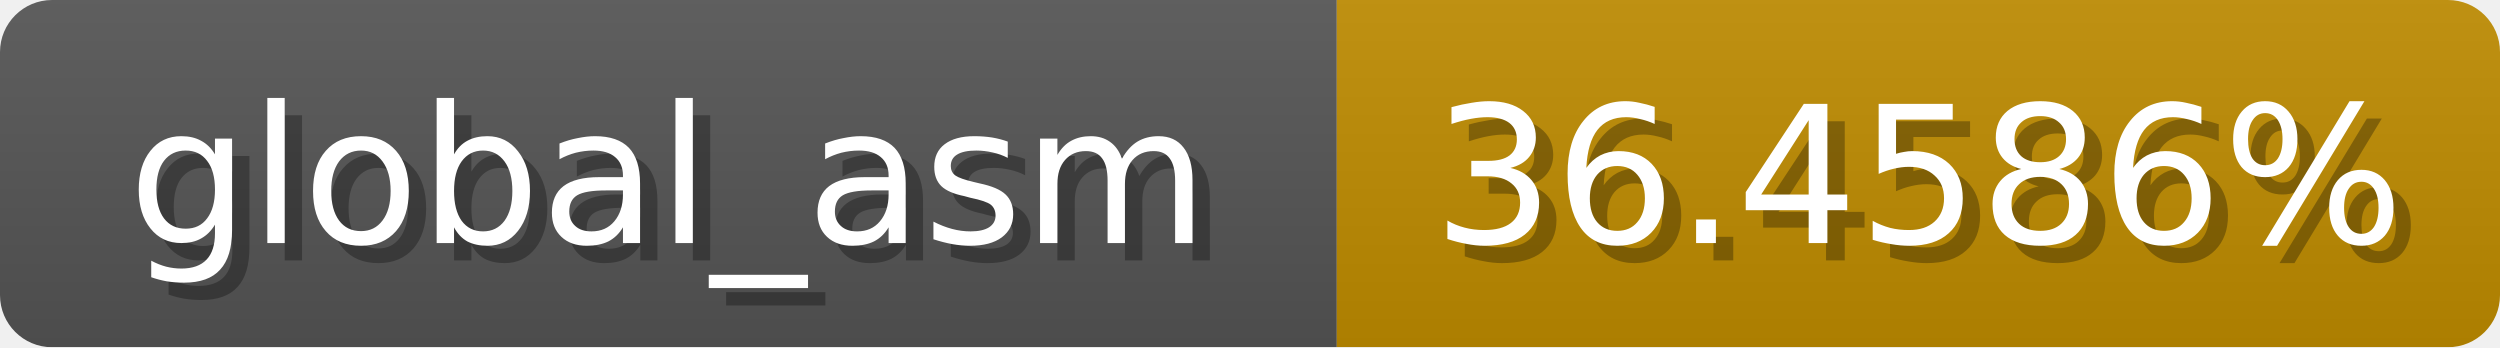
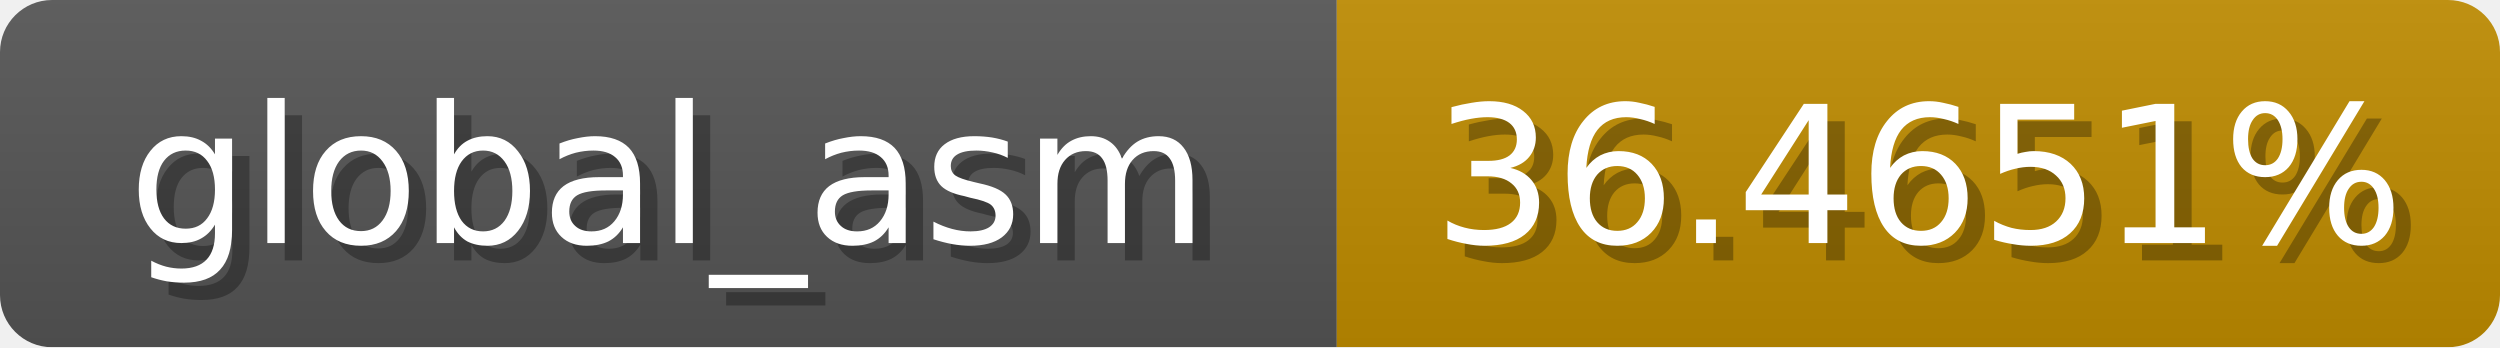
<svg xmlns="http://www.w3.org/2000/svg" width="144" height="20">
  <linearGradient id="b" x2="0" y2="100%">
    <stop offset="0" stop-color="#bbb" stop-opacity=".1" />
    <stop offset="1" stop-opacity=".1" />
  </linearGradient>
  <mask id="anybadge_1">
    <rect width="144" height="20" rx="3" fill="#fff" />
  </mask>
  <g mask="url(#anybadge_1)">
    <path fill="#555" d="M0 0h77v20H0z" />
    <path fill="#c08c00" d="M77 0h67v20H77z" />
    <path fill="url(#b)" d="M0 0h144v20H0z" />
  </g>
  <g fill="#fff" text-anchor="middle" font-family="DejaVu Sans,Verdana,Geneva,sans-serif" font-size="11">
    <text x="39.5" y="15" fill="#010101" fill-opacity=".3">global_asm</text>
    <text x="38.5" y="14">global_asm</text>
  </g>
  <g fill="#fff" text-anchor="middle" font-family="DejaVu Sans,Verdana,Geneva,sans-serif" font-size="11">
-     <text x="111.5" y="15" fill="#010101" fill-opacity=".3">36.4586%</text>
-     <text x="110.5" y="14">36.4586%</text>
+     <text x="111.5" y="15" fill="#010101" fill-opacity=".3">36.4651%</text>
+     <text x="110.5" y="14">36.4651%</text>
  </g>
</svg>
